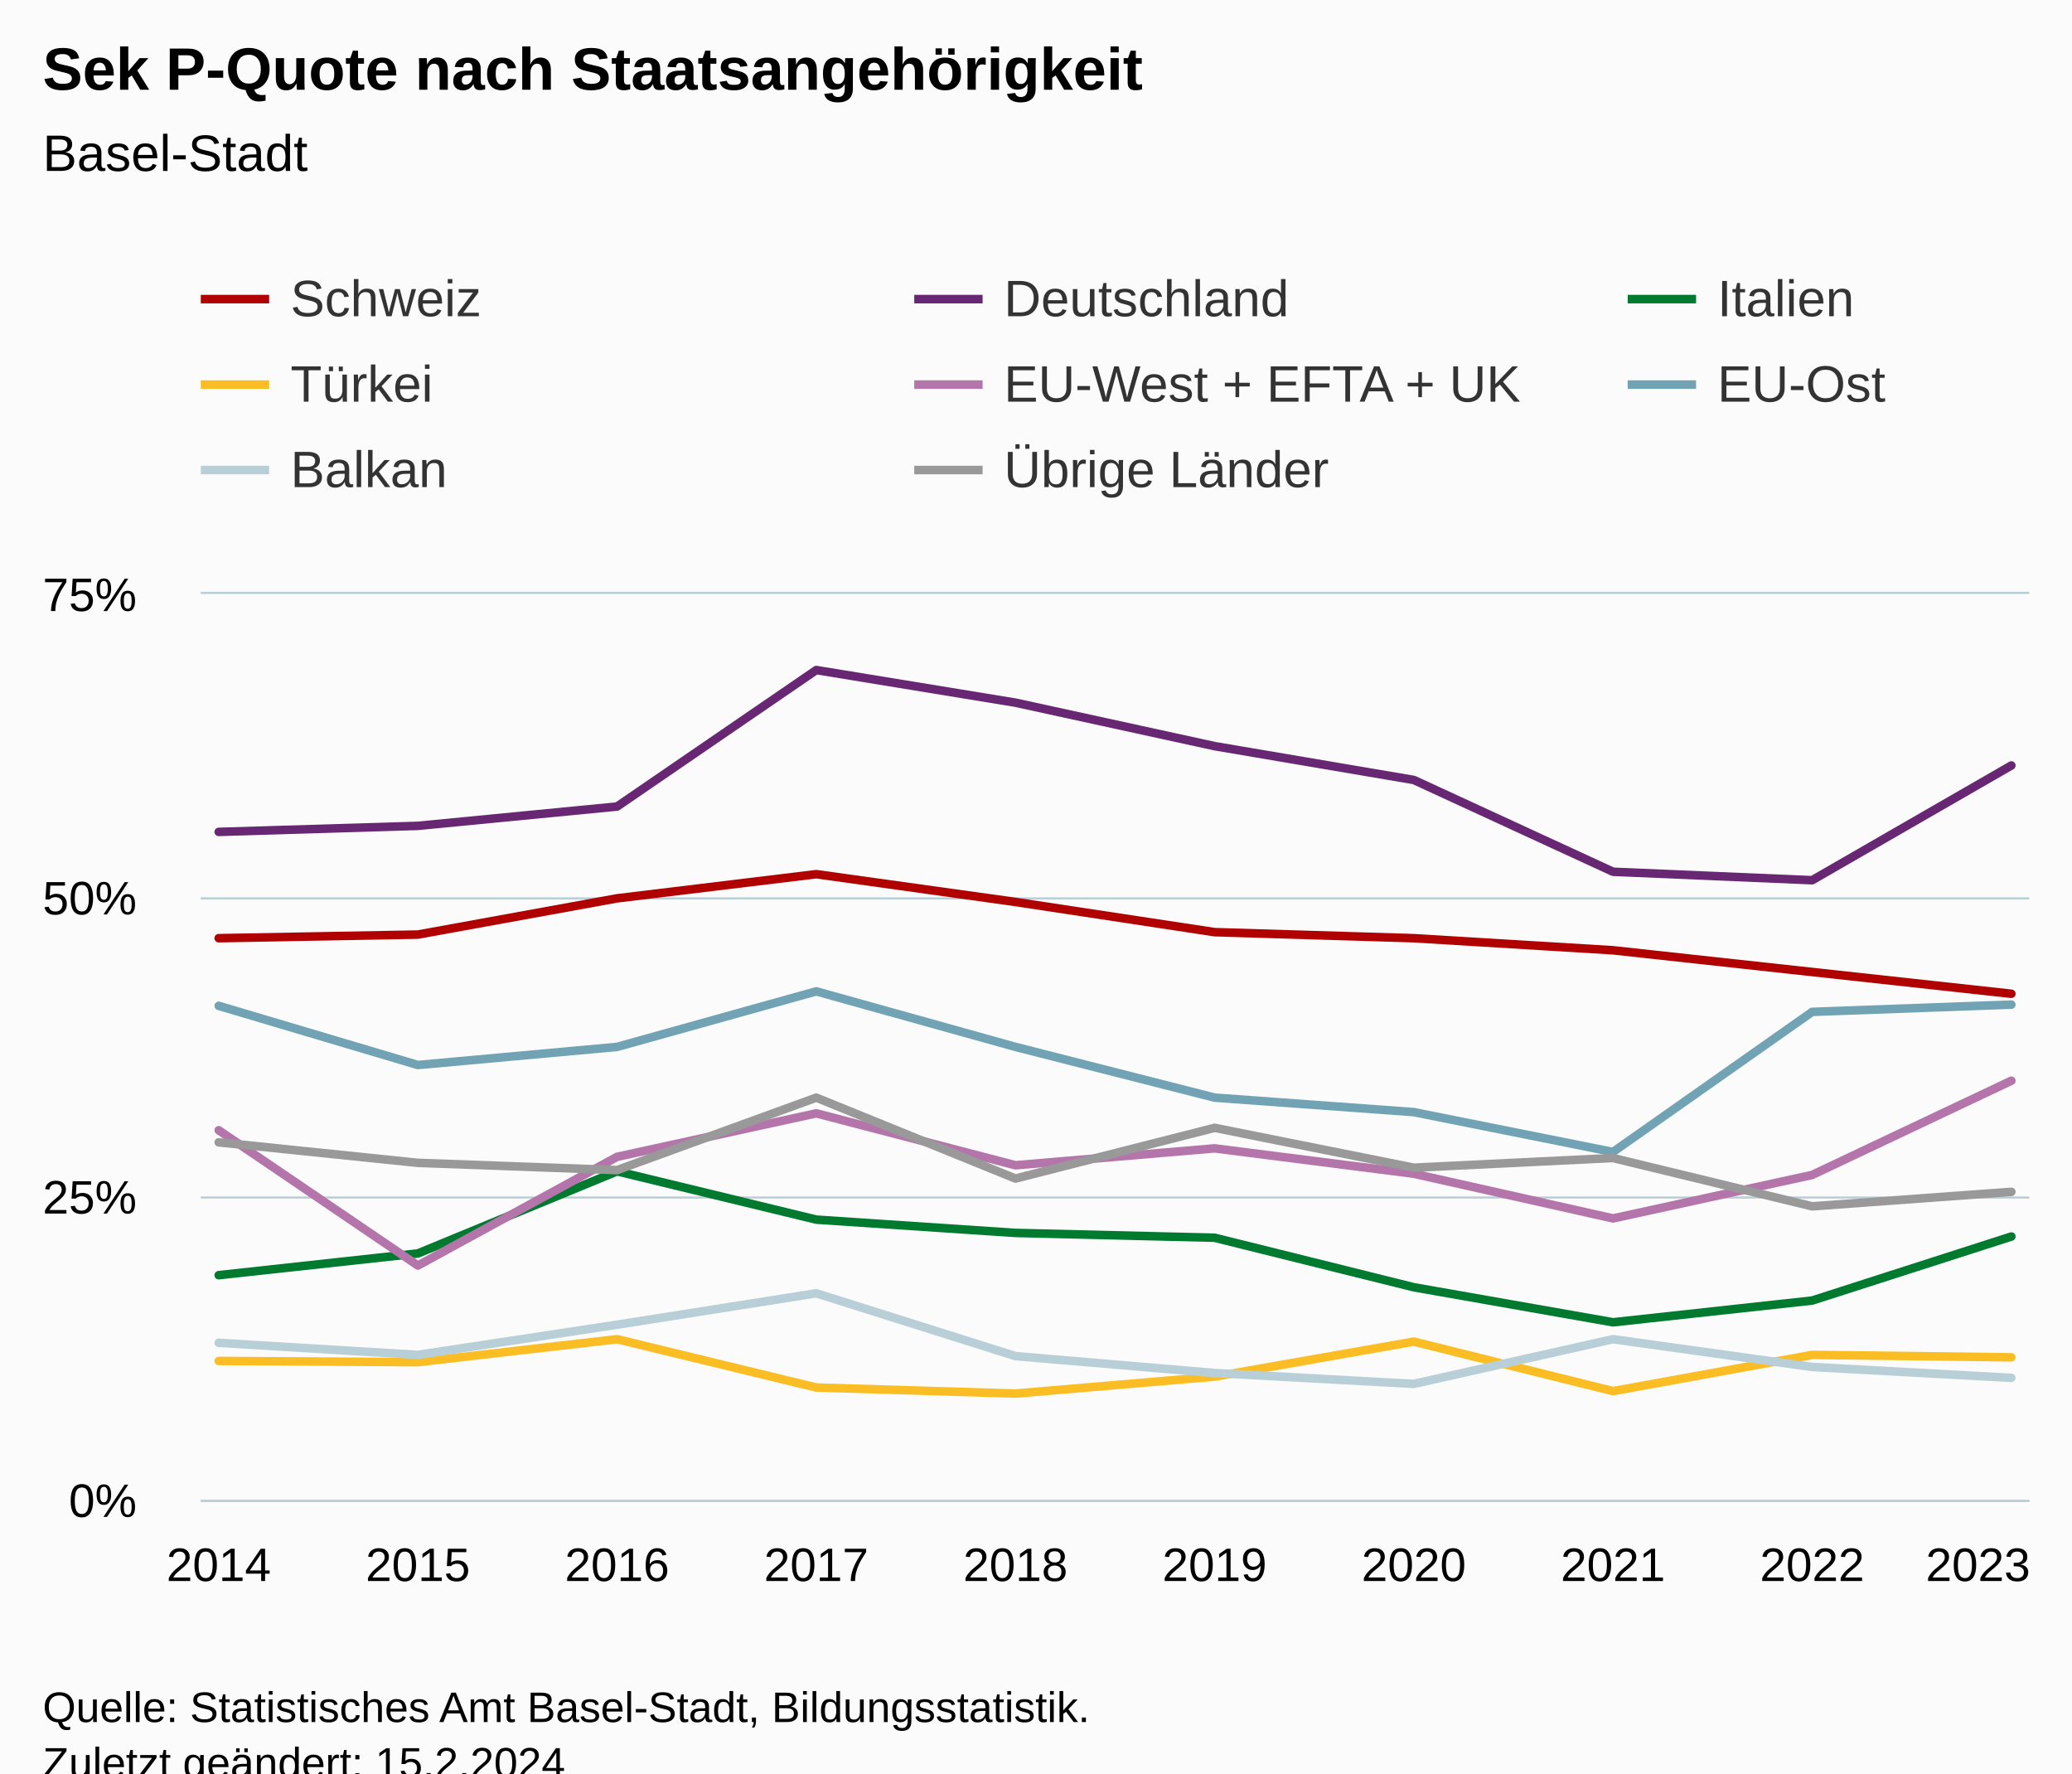
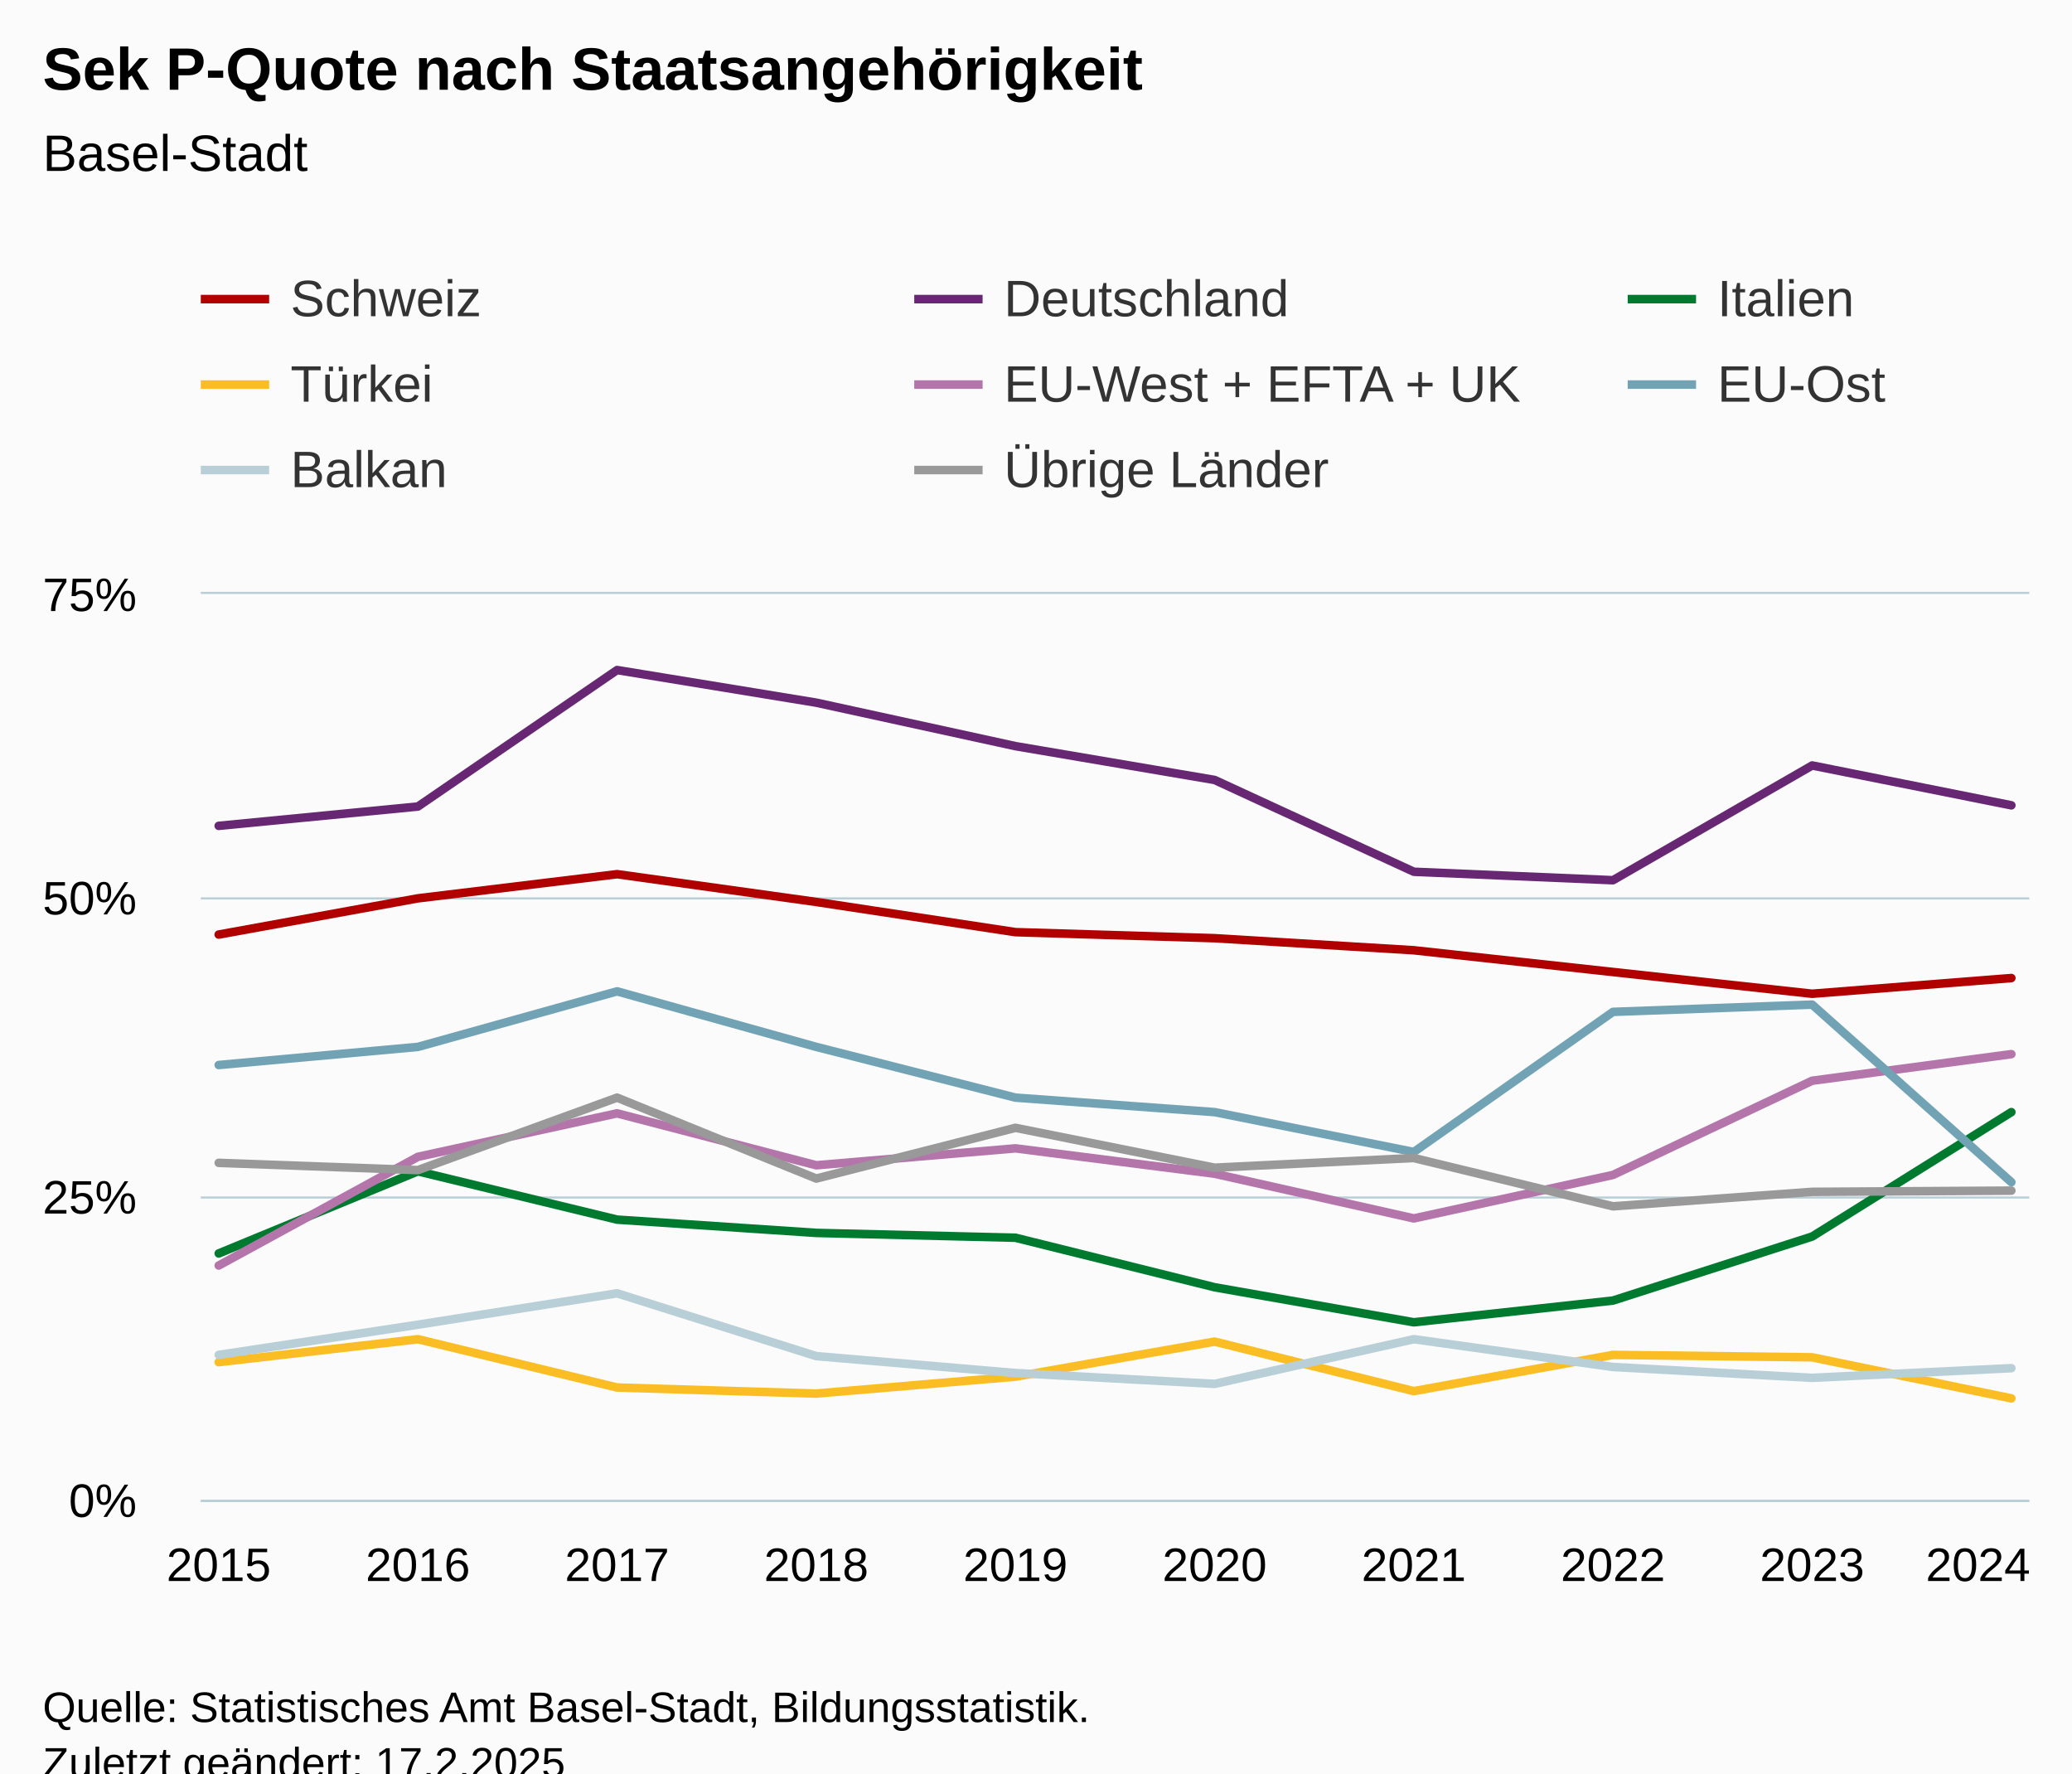
<svg xmlns="http://www.w3.org/2000/svg" version="1.1" class="highcharts-root" style="font-family:Arial;font-size:12px;" viewBox="0 0 485 415">
  <defs>
-     <clipPath id="highcharts-vs2dlmt-87-">
+     <clipPath id="highcharts-ysge039-87-">
      <rect x="0" y="0" width="428" height="212" fill="none" />
    </clipPath>
-     <clipPath id="highcharts-vs2dlmt-98-">
+     <clipPath id="highcharts-ysge039-98-">
      <rect x="0" y="0" width="428" height="212" fill="none" />
    </clipPath>
-     <clipPath id="highcharts-vs2dlmt-169-">
+     <clipPath id="highcharts-ysge039-169-">
      <rect x="47" y="139" width="428" height="212" fill="none" />
    </clipPath>
  </defs>
  <rect fill="#fbfbfb" class="highcharts-background" x="0" y="0" width="485" height="428" rx="0" ry="0" />
  <rect fill="none" class="highcharts-plot-background" x="47" y="139" width="428" height="212" />
  <g class="highcharts-pane-group" data-z-index="0" />
  <g class="highcharts-grid highcharts-xaxis-grid" data-z-index="1">
    <path fill="none" data-z-index="1" class="highcharts-grid-line" d="M 50.5 139 L 50.5 351" opacity="1" />
    <path fill="none" data-z-index="1" class="highcharts-grid-line" d="M 97.5 139 L 97.5 351" opacity="1" />
    <path fill="none" data-z-index="1" class="highcharts-grid-line" d="M 143.5 139 L 143.5 351" opacity="1" />
    <path fill="none" data-z-index="1" class="highcharts-grid-line" d="M 190.5 139 L 190.5 351" opacity="1" />
    <path fill="none" data-z-index="1" class="highcharts-grid-line" d="M 237.5 139 L 237.5 351" opacity="1" />
    <path fill="none" data-z-index="1" class="highcharts-grid-line" d="M 283.5 139 L 283.5 351" opacity="1" />
    <path fill="none" data-z-index="1" class="highcharts-grid-line" d="M 330.5 139 L 330.5 351" opacity="1" />
    <path fill="none" data-z-index="1" class="highcharts-grid-line" d="M 377.5 139 L 377.5 351" opacity="1" />
    <path fill="none" data-z-index="1" class="highcharts-grid-line" d="M 423.5 139 L 423.5 351" opacity="1" />
    <path fill="none" data-z-index="1" class="highcharts-grid-line" d="M 470.5 139 L 470.5 351" opacity="1" />
  </g>
  <g class="highcharts-grid highcharts-yaxis-grid" data-z-index="1">
    <path fill="none" stroke="#B9CFD7" stroke-width="0.5" data-z-index="1" class="highcharts-grid-line" d="M 47 351.25 L 475 351.25" opacity="1" />
    <path fill="none" stroke="#B9CFD7" stroke-width="0.5" data-z-index="1" class="highcharts-grid-line" d="M 47 280.25 L 475 280.25" opacity="1" />
    <path fill="none" stroke="#B9CFD7" stroke-width="0.5" data-z-index="1" class="highcharts-grid-line" d="M 47 210.25 L 475 210.25" opacity="1" />
    <path fill="none" stroke="#B9CFD7" stroke-width="0.5" data-z-index="1" class="highcharts-grid-line" d="M 47 138.75 L 475 138.75" opacity="1" />
  </g>
  <rect fill="none" class="highcharts-plot-border" data-z-index="1" x="47" y="139" width="428" height="212" />
  <g class="highcharts-axis highcharts-xaxis" data-z-index="2">
    <path fill="none" class="highcharts-axis-line" stroke="#B9CFD7" stroke-width="0.5" data-z-index="7" d="M 47 351.25 L 475 351.25" />
  </g>
  <g class="highcharts-axis highcharts-yaxis" data-z-index="2">
    <path fill="none" class="highcharts-axis-line" data-z-index="7" d="M 47 139 L 47 351" />
  </g>
  <g class="highcharts-series-group" data-z-index="3">
-     <g class="highcharts-series highcharts-series-0 highcharts-line-series" data-z-index="0.1" opacity="1" transform="translate(47,139) scale(1 1)" clip-path="url(#highcharts-vs2dlmt-98-)">
-       <path fill="none" d="M 4.196 80.56 L 50.819 79.712 L 97.442 71.232 L 144.065 65.579 L 190.688 72.08 L 237.312 79.147 L 283.935 80.56 L 330.558 83.387 L 377.181 88.475 L 423.804 93.563" class="highcharts-graph" data-z-index="1" stroke="#b00000" stroke-width="2" stroke-linejoin="round" stroke-linecap="round" />
+     <g class="highcharts-series highcharts-series-0 highcharts-line-series" data-z-index="0.1" opacity="1" transform="translate(47,139) scale(1 1)" clip-path="url(#highcharts-ysge039-98-)">
+       <path fill="none" d="M 4.196 79.712 L 50.819 71.232 L 97.442 65.579 L 144.065 72.08 L 190.688 79.147 L 237.312 80.56 L 283.935 83.387 L 330.558 88.475 L 377.181 93.563 L 423.804 89.888" class="highcharts-graph" data-z-index="1" stroke="#b00000" stroke-width="2" stroke-linejoin="round" stroke-linecap="round" />
    </g>
    <g class="highcharts-markers highcharts-series-0 highcharts-line-series" data-z-index="0.1" opacity="1" transform="translate(47,139) scale(1 1)" clip-path="none" />
-     <g class="highcharts-series highcharts-series-1 highcharts-line-series" data-z-index="0.1" opacity="1" transform="translate(47,139) scale(1 1)" clip-path="url(#highcharts-vs2dlmt-98-)">
-       <path fill="none" d="M 4.196 55.685 L 50.819 54.272 L 97.442 49.749 L 144.065 17.808 L 190.688 25.44 L 237.312 35.616 L 283.935 43.531 L 330.558 65.013 L 377.181 66.992 L 423.804 40.139" class="highcharts-graph" data-z-index="1" stroke="#672773" stroke-width="2" stroke-linejoin="round" stroke-linecap="round" />
+     <g class="highcharts-series highcharts-series-1 highcharts-line-series" data-z-index="0.1" opacity="1" transform="translate(47,139) scale(1 1)" clip-path="url(#highcharts-ysge039-98-)">
+       <path fill="none" d="M 4.196 54.272 L 50.819 49.749 L 97.442 17.808 L 144.065 25.44 L 190.688 35.616 L 237.312 43.531 L 283.935 65.013 L 330.558 66.992 L 377.181 40.139 L 423.804 49.467" class="highcharts-graph" data-z-index="1" stroke="#672773" stroke-width="2" stroke-linejoin="round" stroke-linecap="round" />
    </g>
    <g class="highcharts-markers highcharts-series-1 highcharts-line-series" data-z-index="0.1" opacity="1" transform="translate(47,139) scale(1 1)" clip-path="none" />
-     <g class="highcharts-series highcharts-series-2 highcharts-line-series" data-z-index="0.1" opacity="1" transform="translate(47,139) scale(1 1)" clip-path="url(#highcharts-vs2dlmt-98-)">
-       <path fill="none" d="M 4.196 159.424 L 50.819 154.336 L 97.442 135.115 L 144.065 146.421 L 190.688 149.531 L 237.312 150.661 L 283.935 162.251 L 330.558 170.448 L 377.181 165.36 L 423.804 150.379" class="highcharts-graph" data-z-index="1" stroke="#007a2f" stroke-width="2" stroke-linejoin="round" stroke-linecap="round" />
+     <g class="highcharts-series highcharts-series-2 highcharts-line-series" data-z-index="0.1" opacity="1" transform="translate(47,139) scale(1 1)" clip-path="url(#highcharts-ysge039-98-)">
+       <path fill="none" d="M 4.196 154.336 L 50.819 135.115 L 97.442 146.421 L 144.065 149.531 L 190.688 150.661 L 237.312 162.251 L 283.935 170.448 L 330.558 165.36 L 377.181 150.379 L 423.804 121.264" class="highcharts-graph" data-z-index="1" stroke="#007a2f" stroke-width="2" stroke-linejoin="round" stroke-linecap="round" />
    </g>
    <g class="highcharts-markers highcharts-series-2 highcharts-line-series" data-z-index="0.1" opacity="1" transform="translate(47,139) scale(1 1)" clip-path="none" />
-     <g class="highcharts-series highcharts-series-3 highcharts-line-series" data-z-index="0.1" opacity="1" transform="translate(47,139) scale(1 1)" clip-path="url(#highcharts-vs2dlmt-98-)">
-       <path fill="none" d="M 4.196 179.493 L 50.819 179.776 L 97.442 174.405 L 144.065 185.712 L 190.688 187.125 L 237.312 183.168 L 283.935 174.971 L 330.558 186.56 L 377.181 178.08 L 423.804 178.645" class="highcharts-graph" data-z-index="1" stroke="#fabd24" stroke-width="2" stroke-linejoin="round" stroke-linecap="round" />
+     <g class="highcharts-series highcharts-series-3 highcharts-line-series" data-z-index="0.1" opacity="1" transform="translate(47,139) scale(1 1)" clip-path="url(#highcharts-ysge039-98-)">
+       <path fill="none" d="M 4.196 179.776 L 50.819 174.405 L 97.442 185.712 L 144.065 187.125 L 190.688 183.168 L 237.312 174.971 L 283.935 186.56 L 330.558 178.08 L 377.181 178.645 L 423.804 188.256" class="highcharts-graph" data-z-index="1" stroke="#fabd24" stroke-width="2" stroke-linejoin="round" stroke-linecap="round" />
    </g>
    <g class="highcharts-markers highcharts-series-3 highcharts-line-series" data-z-index="0.1" opacity="1" transform="translate(47,139) scale(1 1)" clip-path="none" />
-     <g class="highcharts-series highcharts-series-4 highcharts-line-series" data-z-index="0.1" opacity="1" transform="translate(47,139) scale(1 1)" clip-path="url(#highcharts-vs2dlmt-98-)">
-       <path fill="none" d="M 4.196 125.504 L 50.819 157.163 L 97.442 131.723 L 144.065 121.547 L 190.688 133.701 L 237.312 129.744 L 283.935 135.68 L 330.558 146.139 L 377.181 135.963 L 423.804 113.915" class="highcharts-graph" data-z-index="1" stroke="#b475ab" stroke-width="2" stroke-linejoin="round" stroke-linecap="round" />
+     <g class="highcharts-series highcharts-series-4 highcharts-line-series" data-z-index="0.1" opacity="1" transform="translate(47,139) scale(1 1)" clip-path="url(#highcharts-ysge039-98-)">
+       <path fill="none" d="M 4.196 157.163 L 50.819 131.723 L 97.442 121.547 L 144.065 133.701 L 190.688 129.744 L 237.312 135.68 L 283.935 146.139 L 330.558 135.963 L 377.181 113.915 L 423.804 107.696" class="highcharts-graph" data-z-index="1" stroke="#b475ab" stroke-width="2" stroke-linejoin="round" stroke-linecap="round" />
    </g>
    <g class="highcharts-markers highcharts-series-4 highcharts-line-series" data-z-index="0.1" opacity="1" transform="translate(47,139) scale(1 1)" clip-path="none" />
-     <g class="highcharts-series highcharts-series-5 highcharts-line-series" data-z-index="0.1" opacity="1" transform="translate(47,139) scale(1 1)" clip-path="url(#highcharts-vs2dlmt-98-)">
-       <path fill="none" d="M 4.196 96.389 L 50.819 110.24 L 97.442 106 L 144.065 92.997 L 190.688 106 L 237.312 117.872 L 283.935 121.264 L 330.558 130.592 L 377.181 97.803 L 423.804 96.107" class="highcharts-graph" data-z-index="1" stroke="#71a3b5" stroke-width="2" stroke-linejoin="round" stroke-linecap="round" />
+     <g class="highcharts-series highcharts-series-5 highcharts-line-series" data-z-index="0.1" opacity="1" transform="translate(47,139) scale(1 1)" clip-path="url(#highcharts-ysge039-98-)">
+       <path fill="none" d="M 4.196 110.24 L 50.819 106 L 97.442 92.997 L 144.065 106 L 190.688 117.872 L 237.312 121.264 L 283.935 130.592 L 330.558 97.803 L 377.181 96.107 L 423.804 137.659" class="highcharts-graph" data-z-index="1" stroke="#71a3b5" stroke-width="2" stroke-linejoin="round" stroke-linecap="round" />
    </g>
    <g class="highcharts-markers highcharts-series-5 highcharts-line-series" data-z-index="0.1" opacity="1" transform="translate(47,139) scale(1 1)" clip-path="none" />
-     <g class="highcharts-series highcharts-series-6 highcharts-line-series" data-z-index="0.1" opacity="1" transform="translate(47,139) scale(1 1)" clip-path="url(#highcharts-vs2dlmt-98-)">
-       <path fill="none" d="M 4.196 175.253 L 50.819 178.08 L 97.442 171.013 L 144.065 163.664 L 190.688 178.363 L 237.312 182.32 L 283.935 184.864 L 330.558 174.405 L 377.181 180.907 L 423.804 183.451" class="highcharts-graph" data-z-index="1" stroke="#b9cfd7" stroke-width="2" stroke-linejoin="round" stroke-linecap="round" />
+     <g class="highcharts-series highcharts-series-6 highcharts-line-series" data-z-index="0.1" opacity="1" transform="translate(47,139) scale(1 1)" clip-path="url(#highcharts-ysge039-98-)">
+       <path fill="none" d="M 4.196 178.08 L 50.819 171.013 L 97.442 163.664 L 144.065 178.363 L 190.688 182.32 L 237.312 184.864 L 283.935 174.405 L 330.558 180.907 L 377.181 183.451 L 423.804 181.189" class="highcharts-graph" data-z-index="1" stroke="#b9cfd7" stroke-width="2" stroke-linejoin="round" stroke-linecap="round" />
    </g>
    <g class="highcharts-markers highcharts-series-6 highcharts-line-series" data-z-index="0.1" opacity="1" transform="translate(47,139) scale(1 1)" clip-path="none" />
-     <g class="highcharts-series highcharts-series-7 highcharts-line-series" data-z-index="0.1" opacity="1" transform="translate(47,139) scale(1 1)" clip-path="url(#highcharts-vs2dlmt-98-)">
-       <path fill="none" d="M 4.196 128.331 L 50.819 133.136 L 97.442 134.832 L 144.065 117.872 L 190.688 136.811 L 237.312 124.939 L 283.935 134.267 L 330.558 132.005 L 377.181 143.312 L 423.804 139.92" class="highcharts-graph" data-z-index="1" stroke="#999999" stroke-width="2" stroke-linejoin="round" stroke-linecap="round" />
+     <g class="highcharts-series highcharts-series-7 highcharts-line-series" data-z-index="0.1" opacity="1" transform="translate(47,139) scale(1 1)" clip-path="url(#highcharts-ysge039-98-)">
+       <path fill="none" d="M 4.196 133.136 L 50.819 134.832 L 97.442 117.872 L 144.065 136.811 L 190.688 124.939 L 237.312 134.267 L 283.935 132.005 L 330.558 143.312 L 377.181 139.92 L 423.804 139.637" class="highcharts-graph" data-z-index="1" stroke="#999999" stroke-width="2" stroke-linejoin="round" stroke-linecap="round" />
    </g>
    <g class="highcharts-markers highcharts-series-7 highcharts-line-series" data-z-index="0.1" opacity="1" transform="translate(47,139) scale(1 1)" clip-path="none" />
  </g>
  <text x="10" text-anchor="start" class="highcharts-title" data-z-index="4" style="color:#000000;font-size:14px;font-weight:bold;fill:#000000;" y="21">
    <tspan>Sek P-Quote nach Staatsangehörigkeit</tspan>
  </text>
  <text x="10" text-anchor="start" class="highcharts-subtitle" data-z-index="4" style="color:#000000;font-size:12px;font-weight:normal;fill:#000000;" y="40">
    <tspan>Basel-Stadt</tspan>
  </text>
  <text x="10" text-anchor="start" class="highcharts-caption" data-z-index="4" style="color:#666666;fill:#666666;" y="385" />
  <g class="highcharts-legend" data-z-index="7" transform="translate(39,56)">
    <rect fill="none" class="highcharts-legend-box" rx="0" ry="0" x="0" y="0" width="608" height="71" visibility="visible" />
    <g data-z-index="1">
      <g>
        <g class="highcharts-legend-item highcharts-line-series highcharts-color-undefined highcharts-series-0" data-z-index="1" transform="translate(8,3)">
          <path fill="none" d="M 0 11 L 16 11" class="highcharts-graph" stroke="#b00000" stroke-width="2" />
          <text x="21" style="color:#333333;cursor:pointer;font-size:12px;font-weight:normal;white-space:nowrap;fill:#333333;" text-anchor="start" data-z-index="2" y="15">
            <tspan>Schweiz</tspan>
          </text>
        </g>
        <g class="highcharts-legend-item highcharts-line-series highcharts-color-undefined highcharts-series-1" data-z-index="1" transform="translate(175,3)">
          <path fill="none" d="M 0 11 L 16 11" class="highcharts-graph" stroke="#672773" stroke-width="2" />
          <text x="21" y="15" style="color:#333333;cursor:pointer;font-size:12px;font-weight:normal;white-space:nowrap;fill:#333333;" text-anchor="start" data-z-index="2">
            <tspan>Deutschland</tspan>
          </text>
        </g>
        <g class="highcharts-legend-item highcharts-line-series highcharts-color-undefined highcharts-series-2" data-z-index="1" transform="translate(342,3)">
          <path fill="none" d="M 0 11 L 16 11" class="highcharts-graph" stroke="#007a2f" stroke-width="2" />
          <text x="21" y="15" style="color:#333333;cursor:pointer;font-size:12px;font-weight:normal;white-space:nowrap;fill:#333333;" text-anchor="start" data-z-index="2">
            <tspan>Italien</tspan>
          </text>
        </g>
        <g class="highcharts-legend-item highcharts-line-series highcharts-color-undefined highcharts-series-3" data-z-index="1" transform="translate(8,23)">
          <path fill="none" d="M 0 11 L 16 11" class="highcharts-graph" stroke="#fabd24" stroke-width="2" />
          <text x="21" y="15" style="color:#333333;cursor:pointer;font-size:12px;font-weight:normal;white-space:nowrap;fill:#333333;" text-anchor="start" data-z-index="2">
            <tspan>Türkei</tspan>
          </text>
        </g>
        <g class="highcharts-legend-item highcharts-line-series highcharts-color-undefined highcharts-series-4" data-z-index="1" transform="translate(175,23)">
          <path fill="none" d="M 0 11 L 16 11" class="highcharts-graph" stroke="#b475ab" stroke-width="2" />
          <text x="21" y="15" style="color:#333333;cursor:pointer;font-size:12px;font-weight:normal;white-space:nowrap;fill:#333333;" text-anchor="start" data-z-index="2">
            <tspan>EU-West + EFTA + UK</tspan>
          </text>
        </g>
        <g class="highcharts-legend-item highcharts-line-series highcharts-color-undefined highcharts-series-5" data-z-index="1" transform="translate(342,23)">
          <path fill="none" d="M 0 11 L 16 11" class="highcharts-graph" stroke="#71a3b5" stroke-width="2" />
          <text x="21" y="15" style="color:#333333;cursor:pointer;font-size:12px;font-weight:normal;white-space:nowrap;fill:#333333;" text-anchor="start" data-z-index="2">
            <tspan>EU-Ost</tspan>
          </text>
        </g>
        <g class="highcharts-legend-item highcharts-line-series highcharts-color-undefined highcharts-series-6" data-z-index="1" transform="translate(8,43)">
          <path fill="none" d="M 0 11 L 16 11" class="highcharts-graph" stroke="#b9cfd7" stroke-width="2" />
          <text x="21" y="15" style="color:#333333;cursor:pointer;font-size:12px;font-weight:normal;white-space:nowrap;fill:#333333;" text-anchor="start" data-z-index="2">
            <tspan>Balkan</tspan>
          </text>
        </g>
        <g class="highcharts-legend-item highcharts-line-series highcharts-color-undefined highcharts-series-7" data-z-index="1" transform="translate(175,43)">
          <path fill="none" d="M 0 11 L 16 11" class="highcharts-graph" stroke="#999999" stroke-width="2" />
          <text x="21" y="15" style="color:#333333;cursor:pointer;font-size:12px;font-weight:normal;white-space:nowrap;fill:#333333;" text-anchor="start" data-z-index="2">
            <tspan>Übrige Länder</tspan>
          </text>
        </g>
      </g>
    </g>
  </g>
  <g class="highcharts-axis-labels highcharts-xaxis-labels" data-z-index="7">
-     <text x="51.196" style="color:#000000;cursor:default;font-size:11px;fill:#000000;" text-anchor="middle" transform="translate(0,0)" y="370" opacity="1">2014</text>
-     <text x="97.819" style="color:#000000;cursor:default;font-size:11px;fill:#000000;" text-anchor="middle" transform="translate(0,0)" y="370" opacity="1">2015</text>
-     <text x="144.442" style="color:#000000;cursor:default;font-size:11px;fill:#000000;" text-anchor="middle" transform="translate(0,0)" y="370" opacity="1">2016</text>
-     <text x="191.065" style="color:#000000;cursor:default;font-size:11px;fill:#000000;" text-anchor="middle" transform="translate(0,0)" y="370" opacity="1">2017</text>
-     <text x="237.688" style="color:#000000;cursor:default;font-size:11px;fill:#000000;" text-anchor="middle" transform="translate(0,0)" y="370" opacity="1">2018</text>
-     <text x="284.312" style="color:#000000;cursor:default;font-size:11px;fill:#000000;" text-anchor="middle" transform="translate(0,0)" y="370" opacity="1">2019</text>
-     <text x="330.935" style="color:#000000;cursor:default;font-size:11px;fill:#000000;" text-anchor="middle" transform="translate(0,0)" y="370" opacity="1">2020</text>
-     <text x="377.558" style="color:#000000;cursor:default;font-size:11px;fill:#000000;" text-anchor="middle" transform="translate(0,0)" y="370" opacity="1">2021</text>
-     <text x="424.181" style="color:#000000;cursor:default;font-size:11px;fill:#000000;" text-anchor="middle" transform="translate(0,0)" y="370" opacity="1">2022</text>
-     <text x="463" style="color:#000000;cursor:default;font-size:11px;fill:#000000;" text-anchor="middle" transform="translate(0,0)" y="370" opacity="1">2023</text>
+     <text x="51.196" style="color:#000000;cursor:default;font-size:11px;fill:#000000;" text-anchor="middle" transform="translate(0,0)" y="370" opacity="1">2015</text>
+     <text x="97.819" style="color:#000000;cursor:default;font-size:11px;fill:#000000;" text-anchor="middle" transform="translate(0,0)" y="370" opacity="1">2016</text>
+     <text x="144.442" style="color:#000000;cursor:default;font-size:11px;fill:#000000;" text-anchor="middle" transform="translate(0,0)" y="370" opacity="1">2017</text>
+     <text x="191.065" style="color:#000000;cursor:default;font-size:11px;fill:#000000;" text-anchor="middle" transform="translate(0,0)" y="370" opacity="1">2018</text>
+     <text x="237.688" style="color:#000000;cursor:default;font-size:11px;fill:#000000;" text-anchor="middle" transform="translate(0,0)" y="370" opacity="1">2019</text>
+     <text x="284.312" style="color:#000000;cursor:default;font-size:11px;fill:#000000;" text-anchor="middle" transform="translate(0,0)" y="370" opacity="1">2020</text>
+     <text x="330.935" style="color:#000000;cursor:default;font-size:11px;fill:#000000;" text-anchor="middle" transform="translate(0,0)" y="370" opacity="1">2021</text>
+     <text x="377.558" style="color:#000000;cursor:default;font-size:11px;fill:#000000;" text-anchor="middle" transform="translate(0,0)" y="370" opacity="1">2022</text>
+     <text x="424.181" style="color:#000000;cursor:default;font-size:11px;fill:#000000;" text-anchor="middle" transform="translate(0,0)" y="370" opacity="1">2023</text>
+     <text x="463" style="color:#000000;cursor:default;font-size:11px;fill:#000000;" text-anchor="middle" transform="translate(0,0)" y="370" opacity="1">2024</text>
  </g>
  <g class="highcharts-axis-labels highcharts-yaxis-labels" data-z-index="7">
    <text x="32" style="color:#000000;cursor:default;font-size:11px;fill:#000000;" text-anchor="end" transform="translate(0,0)" y="355" opacity="1">0%</text>
    <text x="32" style="color:#000000;cursor:default;font-size:11px;fill:#000000;" text-anchor="end" transform="translate(0,0)" y="284" opacity="1">25%</text>
    <text x="32" style="color:#000000;cursor:default;font-size:11px;fill:#000000;" text-anchor="end" transform="translate(0,0)" y="214" opacity="1">50%</text>
    <text x="32" style="color:#000000;cursor:default;font-size:11px;fill:#000000;" text-anchor="end" transform="translate(0,0)" y="143" opacity="1">75%</text>
  </g>
  <text x="10" class="highcharts-credits" text-anchor="start" data-z-index="8" style="cursor:default;color:#000000;font-size:10px;fill:#000000;" y="403">
    <tspan>Quelle: Statistisches Amt Basel-Stadt, Bildungsstatistik.</tspan>
-     <tspan x="10" dy="13">Zuletzt geändert: 15.2.2024</tspan>
+     <tspan x="10" dy="13">Zuletzt geändert: 17.2.2025</tspan>
  </text>
-   <g class="highcharts-control-points" data-z-index="99" clip-path="url(#highcharts-vs2dlmt-169-)" />
+   <g class="highcharts-control-points" data-z-index="99" clip-path="url(#highcharts-ysge039-169-)" />
</svg>
